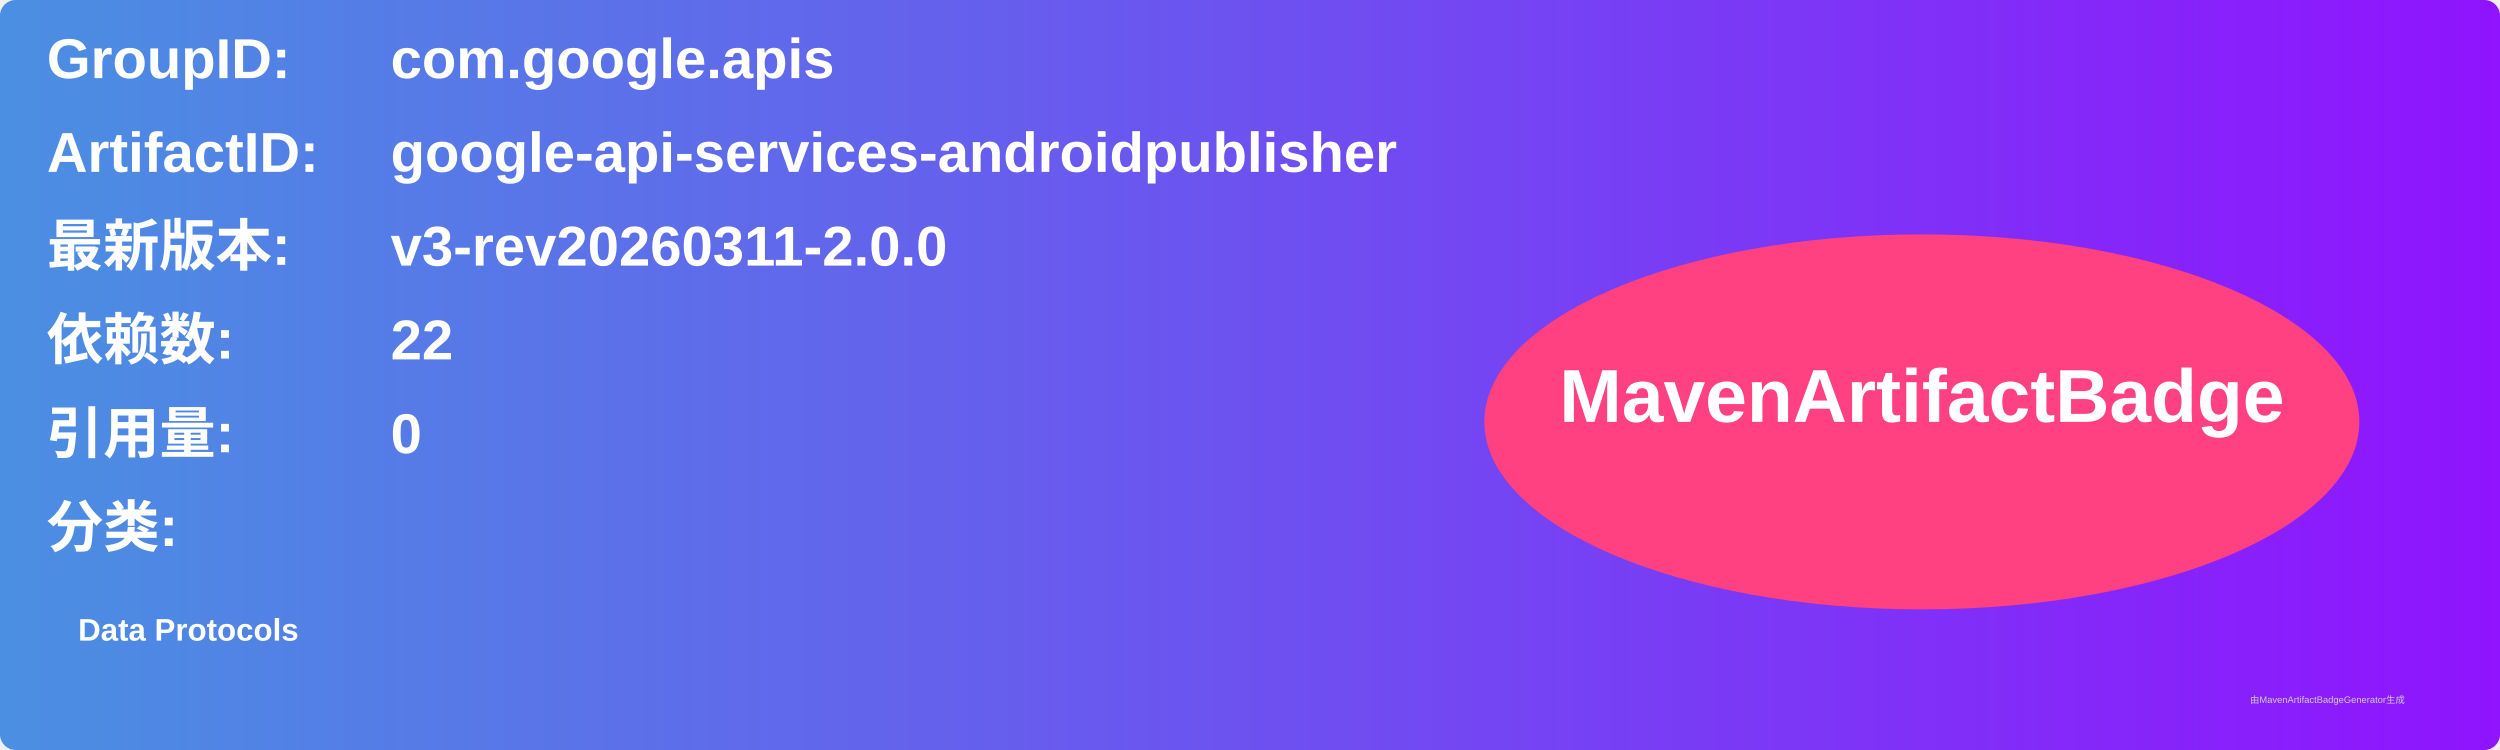
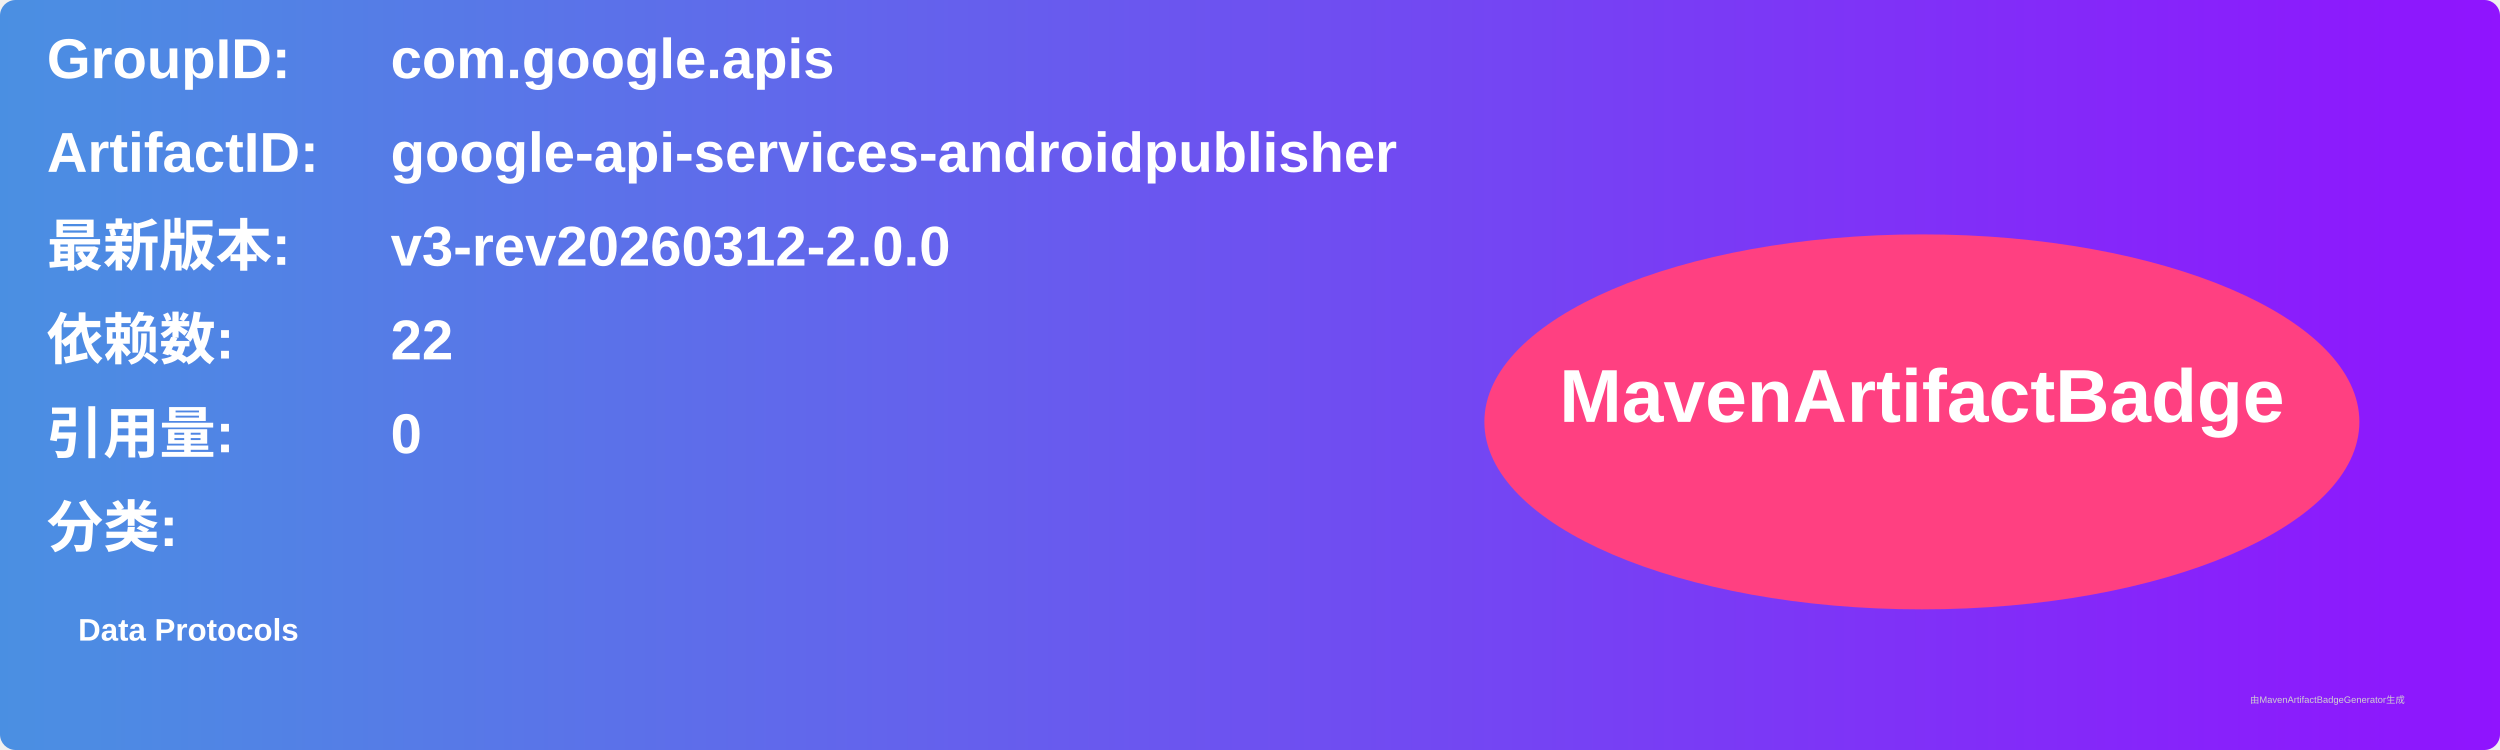
<svg xmlns="http://www.w3.org/2000/svg" width="800" height="240" viewBox="0 0 800 240">
  <linearGradient id="grad" x1="0%" y1="0%" x2="100%" y2="0%">
    <stop offset="0%" stop-color="#4a90e2" />
    <stop offset="100%" stop-color="#9013fe" />
  </linearGradient>
  <rect width="100%" height="100%" rx="5" ry="5" fill="url(#grad)" />
  <g transform="translate(15, 15)">
    <text x="0" y="10" font-family="Arial" font-size="18" fill="white" font-weight="bold" width="260">GroupID:</text>
    <text x="110" y="10" font-family="Arial" font-size="18" fill="white" font-weight="bold" width="460">com.google.apis</text>
    <text x="0" y="40" font-family="Arial" font-size="18" fill="white" font-weight="bold" width="260">ArtifactID:</text>
    <text x="110" y="40" font-family="Arial" font-size="18" fill="white" font-weight="bold" width="460">google-api-services-androidpublisher</text>
    <text x="0" y="70" font-family="Arial" font-size="18" fill="white" font-weight="bold">最新版本:</text>
    <text x="110" y="70" font-family="Arial" font-size="18" fill="white" font-weight="bold">
-       <tspan font-weight="bold">v3-rev20260311-2.0.0</tspan>
+       <tspan font-weight="bold">v3-rev20260312-2.0.0</tspan>
    </text>
    <text x="0" y="100" font-family="Arial" font-size="18" fill="white" font-weight="bold">依赖数: </text>
    <text x="110" y="100" font-family="Arial" font-size="18" fill="white">
      <tspan font-weight="bold">22</tspan>
    </text>
    <text x="0" y="130" font-family="Arial" font-size="18" fill="white" font-weight="bold">引用量: </text>
    <text x="110" y="130" font-family="Arial" font-size="18" fill="white">
      <tspan font-weight="bold">0</tspan>
    </text>
    <text x="0" y="160" font-family="Arial" font-size="18" fill="white" font-weight="bold">分类:</text>
    <text x="10" y="190" font-family="Arial" font-size="10" fill="white">
      <tspan font-weight="bold">Data Protocols</tspan>
    </text>
    <ellipse cx="600" cy="120" rx="140" ry="60" fill="#ff4081" />
    <text x="600" y="120" text-anchor="middle" font-family="Arial" font-size="24" fill="white" font-weight="bold">MavenArtifactBadge</text>
  </g>
  <text x="720" y="225" font-family="Arial" font-size="3" fill="#d0d0d0">由MavenArtifactBadgeGenerator生成</text>
</svg>
